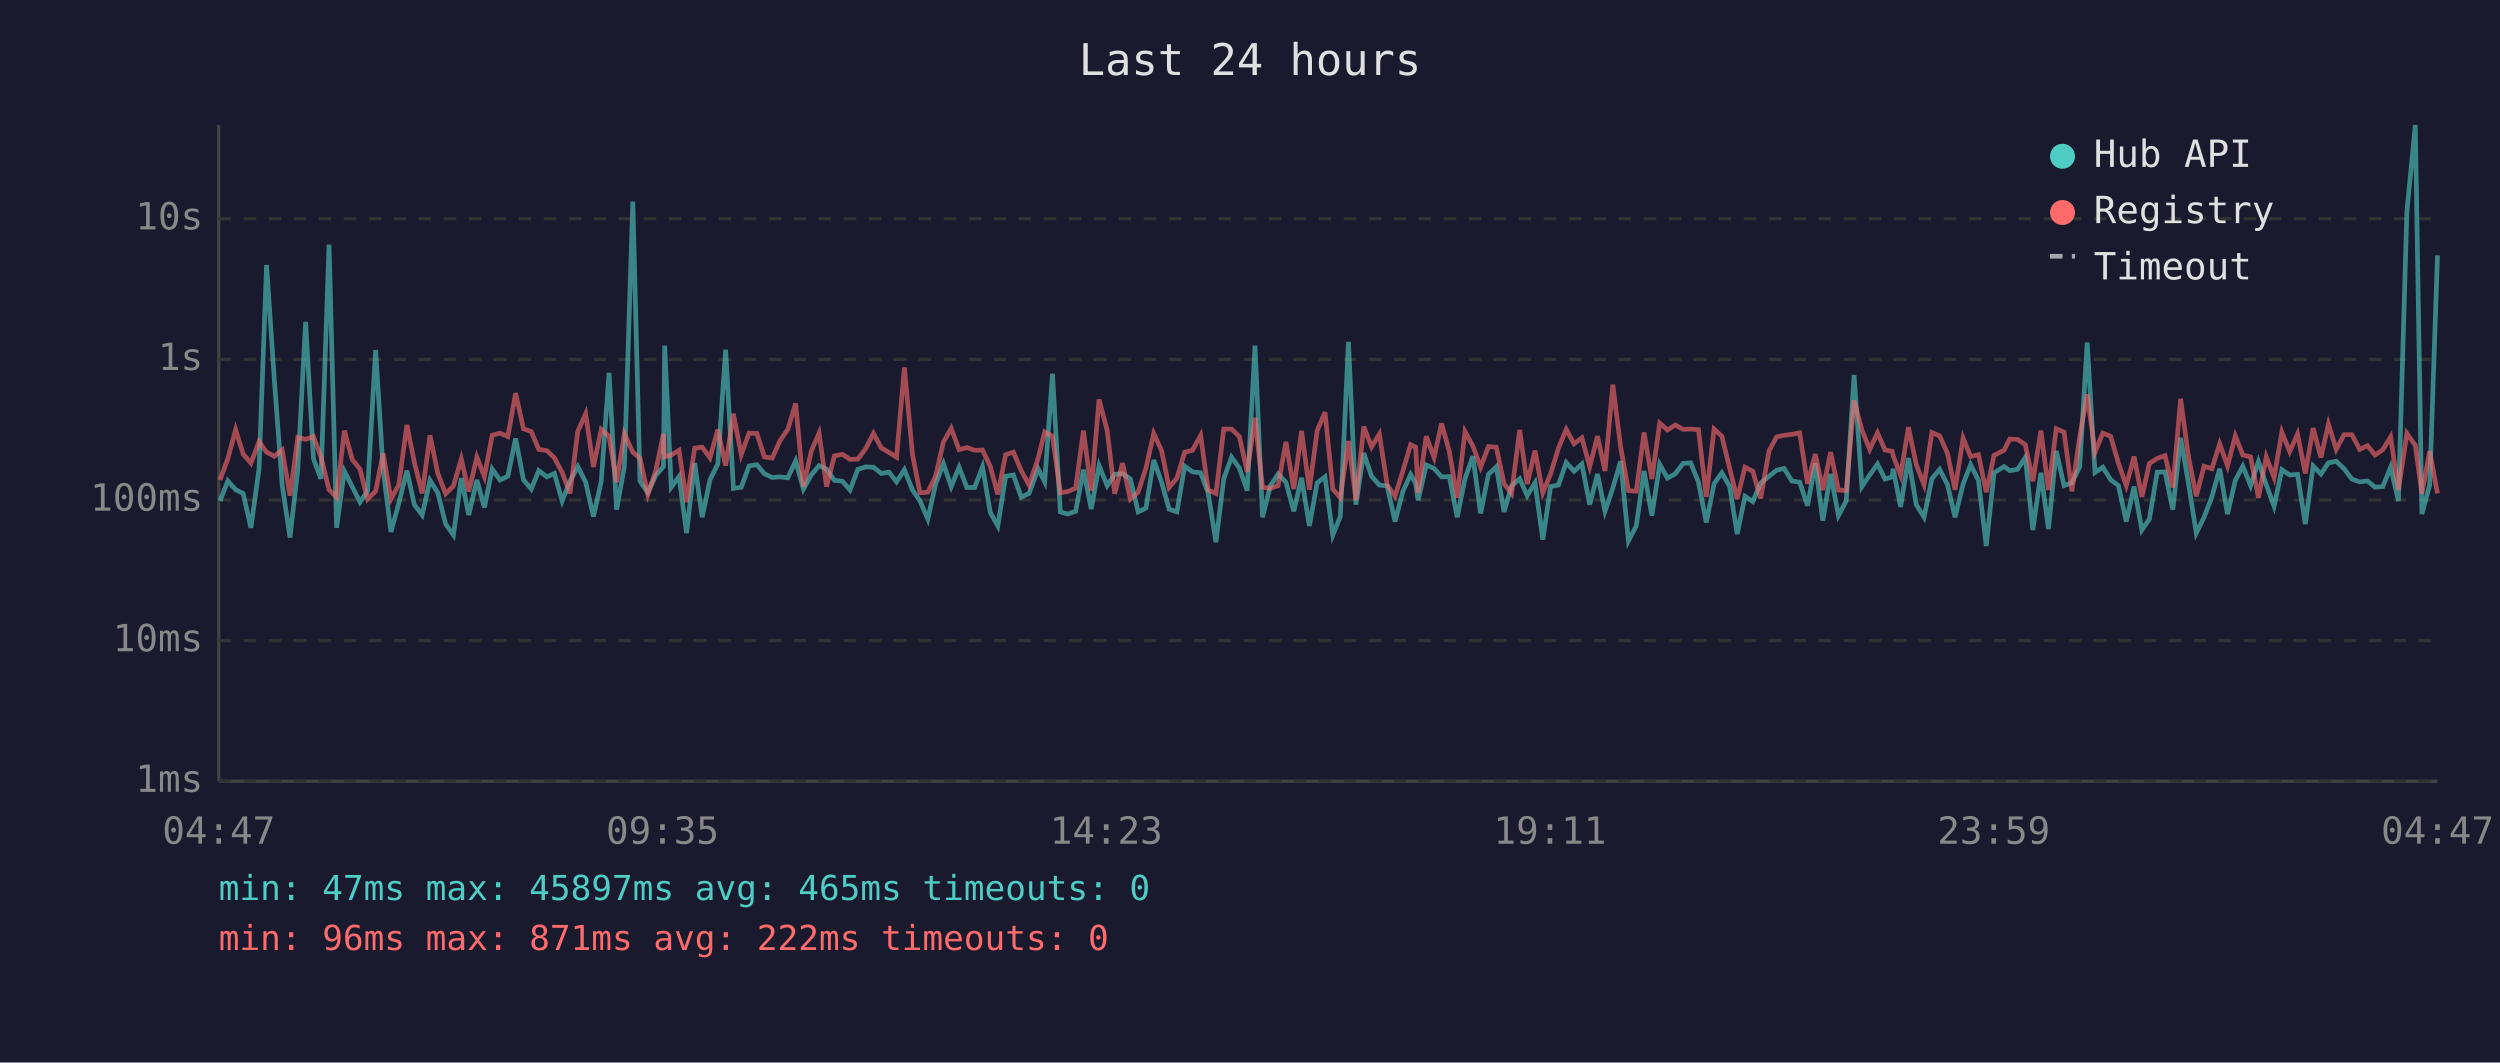
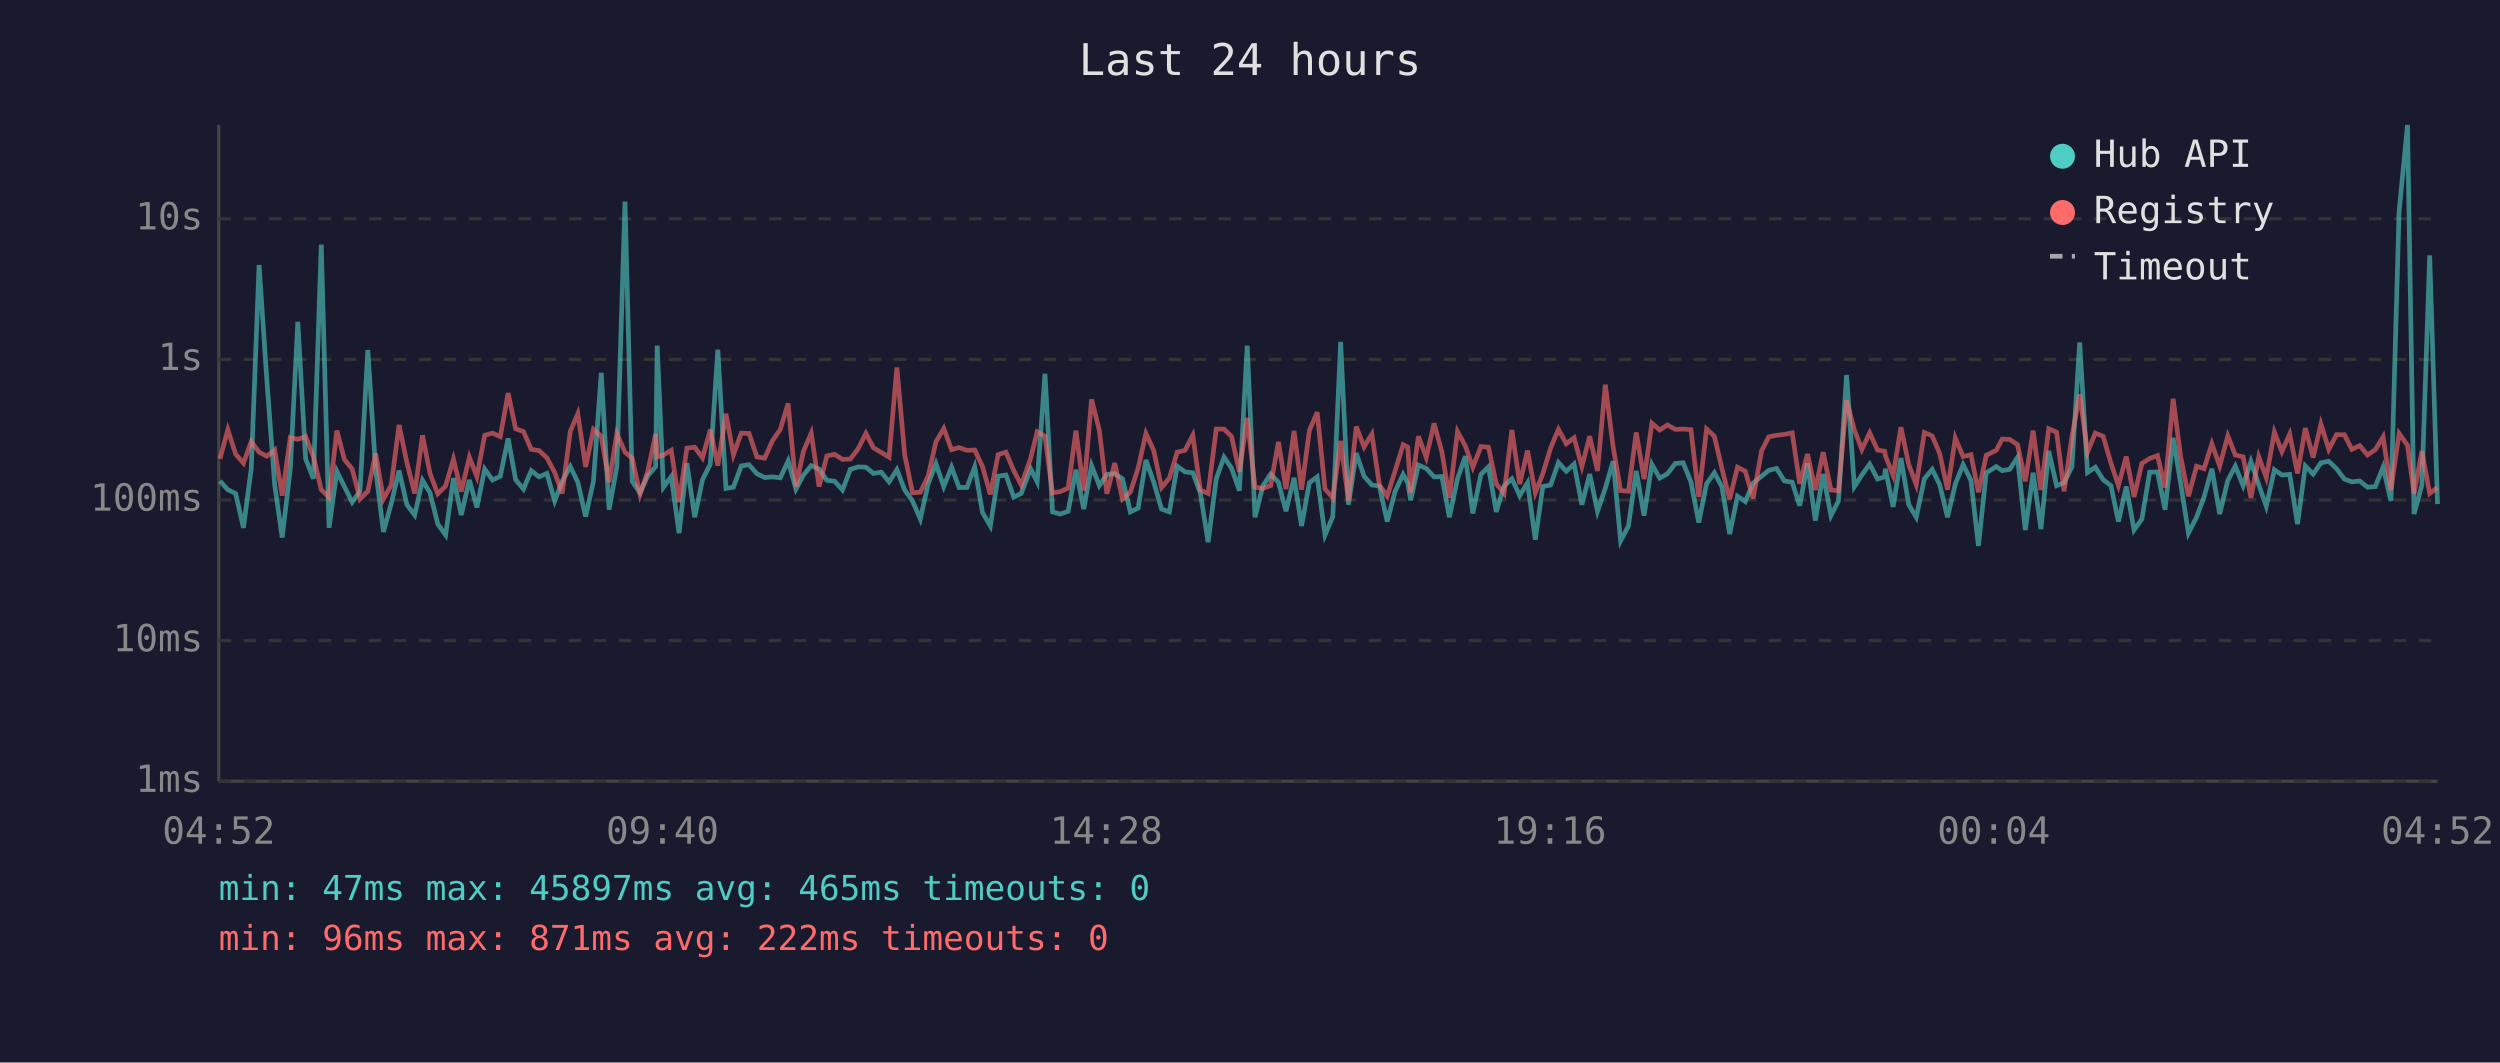
<svg xmlns="http://www.w3.org/2000/svg" viewBox="0 0 800 340" font-family="monospace" font-size="12">
  <rect width="800" height="340" fill="#1a1a2e" />
  <text x="400" y="24" fill="#e0e0e0" font-size="14" text-anchor="middle">Last 24 hours</text>
  <line x1="70" y1="40" x2="70" y2="250" stroke="#444" stroke-width="1" />
  <line x1="70" y1="250" x2="780" y2="250" stroke="#444" stroke-width="1" />
  <line x1="70" y1="250" x2="780" y2="250" stroke="#333" stroke-width="1" stroke-dasharray="4" />
  <text x="65" y="250" fill="#888" text-anchor="end" dominant-baseline="middle">1ms</text>
  <line x1="70" y1="205" x2="780" y2="205" stroke="#333" stroke-width="1" stroke-dasharray="4" />
  <text x="65" y="205" fill="#888" text-anchor="end" dominant-baseline="middle">10ms</text>
  <line x1="70" y1="160" x2="780" y2="160" stroke="#333" stroke-width="1" stroke-dasharray="4" />
  <text x="65" y="160" fill="#888" text-anchor="end" dominant-baseline="middle">100ms</text>
  <line x1="70" y1="115" x2="780" y2="115" stroke="#333" stroke-width="1" stroke-dasharray="4" />
  <text x="65" y="115" fill="#888" text-anchor="end" dominant-baseline="middle">1s</text>
  <line x1="70" y1="70" x2="780" y2="70" stroke="#333" stroke-width="1" stroke-dasharray="4" />
  <text x="65" y="70" fill="#888" text-anchor="end" dominant-baseline="middle">10s</text>
-   <text x="70" y="270" fill="#888" text-anchor="middle">04:47</text>
-   <text x="212" y="270" fill="#888" text-anchor="middle">09:35</text>
-   <text x="354" y="270" fill="#888" text-anchor="middle">14:23</text>
-   <text x="496" y="270" fill="#888" text-anchor="middle">19:11</text>
-   <text x="638" y="270" fill="#888" text-anchor="middle">23:59</text>
-   <text x="780" y="270" fill="#888" text-anchor="middle">04:47</text>
-   <polyline points="70.4,160.3 72.9,153.9 75.4,156.7 77.8,157.9 80.3,168.9 82.9,149.9 85.3,84.8 87.8,121.8 90.3,155.2 92.8,172.0 95.3,150.1 97.8,103.0 100.3,146.8 102.7,153.2 105.3,78.3 107.7,168.9 110.2,150.8 112.7,155.7 115.2,160.7 117.6,157.2 120.2,112.0 122.6,150.3 125.1,170.2 127.6,161.1 130.2,150.6 132.6,161.5 135.1,164.8 137.6,153.7 140.1,157.7 142.6,167.7 145.1,171.2 147.6,153.0 150.0,164.8 152.6,153.6 155.0,162.4 157.5,150.1 160.0,153.6 162.5,152.4 165.0,140.3 167.5,153.5 170.0,156.5 172.4,150.6 175.0,152.6 177.4,151.5 179.9,160.3 182.4,154.0 184.9,149.3 187.4,154.3 189.9,165.3 192.4,154.0 194.9,119.3 197.3,163.1 199.8,149.3 202.5,64.5 204.8,154.0 207.3,157.7 209.8,152.2 212.3,149.3 212.7,110.6 214.8,155.9 217.3,152.5 219.7,170.6 222.3,148.2 224.7,165.5 227.2,153.5 229.7,148.5 232.2,111.9 234.7,156.3 237.2,155.9 239.7,149.1 242.2,148.7 244.6,151.6 247.1,152.8 249.6,152.6 252.1,152.9 254.6,147.5 257.1,156.5 259.6,152.0 262.1,149.0 264.5,150.1 267.0,153.7 269.6,154.0 272.0,156.8 274.5,150.2 277.0,149.4 279.5,149.5 282.0,151.5 284.5,151.1 286.9,154.2 289.4,150.3 292.0,156.8 294.4,160.3 296.9,166.1 299.4,154.9 301.9,148.4 304.4,155.7 306.9,149.5 309.4,156.0 311.9,156.0 314.4,149.4 316.9,164.0 319.3,168.3 321.8,152.4 324.3,152.0 326.8,159.1 329.3,157.9 332.2,150.0 334.3,154.2 336.8,119.6 339.3,163.8 341.7,164.5 344.2,163.6 346.7,150.3 349.2,162.9 351.7,149.0 354.3,155.4 356.7,151.8 359.2,151.6 361.7,153.2 364.2,163.8 366.7,162.6 369.2,147.2 371.7,154.3 374.1,162.9 376.6,163.8 379.1,149.2 381.6,151.0 384.2,151.3 386.6,157.7 389.1,173.5 391.6,153.2 394.1,146.3 396.6,149.8 399.1,157.0 401.6,110.6 404.0,165.5 406.5,155.5 409.0,151.7 411.5,154.3 414.0,163.6 416.5,152.9 419.0,168.3 421.5,154.5 424.0,152.6 426.5,171.2 428.9,165.3 431.5,109.4 433.9,161.5 436.4,145.0 438.9,152.4 441.4,155.2 443.9,155.5 446.4,166.9 448.9,157.3 451.4,151.8 453.0,154.6 453.8,160.1 456.4,148.8 458.9,149.9 461.3,152.6 463.8,152.5 466.3,165.5 468.8,153.2 471.3,146.0 473.8,164.3 476.3,151.8 478.8,149.4 481.3,163.8 483.7,155.5 486.3,153.2 488.7,158.6 491.2,154.5 493.7,172.7 496.2,155.7 498.7,155.2 501.2,148.0 503.7,150.8 506.2,148.5 508.7,161.5 511.2,151.7 513.6,163.6 516.1,156.2 518.6,147.6 521.1,173.1 523.6,168.3 526.1,150.7 528.6,165.0 531.1,148.6 533.6,153.0 536.1,151.6 538.6,148.3 541.0,148.1 543.5,154.2 546.0,167.2 548.5,154.8 551.0,151.3 553.5,155.7 555.9,170.9 558.4,158.8 560.9,160.5 563.4,154.6 566.1,152.4 568.5,150.5 570.9,149.9 573.4,153.9 575.9,154.3 578.4,161.8 580.9,148.3 583.3,166.6 585.8,151.7 588.3,165.0 590.8,160.3 593.3,120.0 595.8,155.7 598.3,152.0 600.8,148.5 603.2,153.3 605.5,152.6 605.8,150.0 608.2,162.2 610.7,146.6 613.2,161.5 615.7,165.5 618.2,153.2 620.7,150.2 623.2,155.1 625.6,165.5 628.2,154.9 630.6,148.7 633.1,153.7 635.6,174.7 638.1,151.3 641.3,149.3 643.1,150.6 645.6,150.2 648.1,146.4 650.5,169.6 653.1,151.3 655.5,169.3 658.0,144.3 660.5,155.4 663.0,154.5 665.5,149.4 667.9,109.6 670.4,151.2 672.9,149.5 675.4,153.5 677.9,155.4 680.4,166.9 682.9,155.7 685.4,169.6 687.8,166.1 690.3,151.1 692.8,151.0 695.3,163.1 697.8,140.1 700.3,154.6 702.8,170.6 705.3,165.5 707.8,159.0 710.3,150.0 712.8,164.5 715.3,153.7 717.7,149.2 720.2,155.4 722.7,147.7 725.2,155.1 727.7,162.0 730.2,150.3 732.7,152.0 735.2,151.8 737.7,167.7 740.2,149.1 742.7,151.7 745.1,148.1 747.6,147.6 750.1,150.0 752.6,153.3 755.1,154.2 757.6,153.9 760.0,155.9 762.5,155.7 765.0,149.5 767.5,160.3 770.2,67.8 772.9,40.0 775.0,164.5 777.5,155.2 780.0,81.7" fill="none" stroke="#4ecdc4" stroke-width="1.5" opacity="0.6" />
-   <polyline points="70.4,153.6 72.9,146.8 75.4,137.5 77.8,145.3 80.3,148.2 82.9,141.3 85.3,144.7 87.8,146.0 90.3,144.0 92.8,158.6 95.3,140.0 97.8,140.6 100.3,139.7 102.7,146.2 105.3,156.7 107.7,159.1 110.2,137.8 112.7,147.0 115.2,150.1 117.6,159.7 120.2,157.2 122.6,145.1 125.1,159.7 127.6,155.2 130.2,136.0 132.6,148.0 135.1,157.9 137.6,139.3 140.1,151.5 142.6,158.0 145.1,155.5 147.6,146.9 150.0,157.3 152.6,146.3 155.0,152.5 157.5,139.3 160.0,138.6 162.5,139.7 165.0,125.8 167.5,137.2 170.0,138.1 172.4,143.8 175.0,144.2 177.4,146.5 179.9,151.2 182.4,157.9 184.9,138.0 187.4,132.4 189.9,149.4 192.4,137.4 194.9,139.6 197.3,154.3 199.8,138.8 202.5,144.7 204.8,146.6 207.3,158.2 209.8,150.8 212.3,138.9 212.7,146.2 214.8,145.6 217.3,144.1 219.7,160.7 222.3,143.4 224.7,143.1 227.2,146.5 229.7,137.5 232.2,149.0 234.7,132.4 237.2,145.5 239.7,138.6 242.2,138.7 244.6,146.2 247.1,146.6 249.6,141.0 252.1,137.4 254.6,129.1 257.1,155.7 259.6,144.4 262.1,138.6 264.5,155.7 267.0,145.9 269.6,145.4 272.0,147.0 274.5,146.9 277.0,143.6 279.5,138.7 282.0,143.3 284.5,144.8 286.9,146.3 289.4,117.6 292.0,145.5 294.4,157.7 296.9,157.5 299.4,152.4 301.9,141.4 304.4,137.1 306.9,143.9 309.4,143.2 311.9,144.1 314.4,144.0 316.9,149.3 319.3,158.2 321.8,145.5 324.3,144.7 326.8,150.6 329.3,155.2 332.2,146.7 334.3,138.2 336.8,139.6 339.3,157.7 341.7,157.3 344.2,156.2 346.7,137.8 349.2,157.0 351.7,127.8 354.3,137.8 356.7,158.0 359.2,148.2 361.7,159.7 364.2,157.5 366.7,149.8 369.2,138.7 371.7,144.2 374.1,156.0 376.6,153.0 379.1,144.7 381.6,144.1 384.2,139.3 386.6,156.8 389.1,157.9 391.6,137.3 394.1,137.3 396.6,139.7 399.1,151.0 401.6,133.7 404.0,155.9 406.5,156.3 409.0,155.4 411.5,141.4 414.0,156.5 416.5,137.9 419.0,156.7 421.5,137.8 424.0,131.9 426.5,156.5 428.9,159.3 431.5,141.1 433.9,160.1 436.4,136.5 438.9,143.0 441.4,138.9 443.9,155.2 446.4,158.8 448.9,150.8 451.4,142.3 453.0,143.1 453.8,157.7 456.4,139.6 458.9,146.4 461.3,135.5 463.8,144.6 466.3,159.3 468.8,138.1 471.3,142.7 473.8,149.5 476.3,142.9 478.8,143.1 481.3,154.8 483.7,157.9 486.3,137.6 488.7,154.9 491.2,144.2 493.7,157.7 496.2,151.6 498.7,143.4 501.2,137.4 503.7,142.0 506.2,140.1 508.7,149.3 511.2,139.6 513.6,150.7 516.1,123.1 518.6,143.0 521.1,157.0 523.6,157.2 526.1,138.4 528.6,153.3 531.1,135.4 533.6,137.6 536.1,136.0 538.6,137.4 541.0,137.3 543.5,137.5 546.0,159.0 548.5,137.3 551.0,139.6 553.5,149.9 555.9,159.7 558.4,149.5 560.9,150.8 563.4,159.5 566.1,144.3 568.5,139.8 570.9,139.3 573.4,139.0 575.9,138.5 578.4,154.8 580.9,145.3 583.3,156.8 585.8,144.7 588.3,156.8 590.8,157.0 593.3,128.1 595.8,137.6 598.3,143.8 600.8,138.5 603.2,144.0 605.5,144.4 605.8,145.8 608.2,152.1 610.7,136.7 613.2,148.7 615.7,155.1 618.2,138.4 620.7,139.5 623.2,145.1 625.6,156.7 628.2,140.2 630.6,146.1 633.1,145.5 635.6,157.5 638.1,145.7 641.3,144.1 643.1,140.5 645.6,140.6 648.1,142.3 650.5,154.0 653.1,137.8 655.5,156.8 658.0,137.2 660.5,138.3 663.0,157.2 665.5,139.8 667.9,126.2 670.4,144.7 672.9,138.6 675.4,139.6 677.9,148.2 680.4,155.4 682.9,146.1 685.4,159.0 687.8,148.3 690.3,146.7 692.8,145.8 695.3,156.0 697.8,127.6 700.3,146.1 702.8,158.8 705.3,149.2 707.8,150.0 710.3,142.0 712.8,149.1 715.3,139.5 717.7,145.6 720.2,146.2 722.7,159.3 725.2,146.2 727.7,152.8 730.2,138.3 732.7,144.5 735.2,138.9 737.7,151.5 740.2,137.0 742.7,146.4 745.1,135.7 747.6,143.8 750.1,139.1 752.6,139.1 755.1,143.8 757.6,142.6 760.0,145.6 762.5,143.9 765.0,139.8 767.5,156.8 770.2,138.7 772.9,142.5 775.0,158.0 777.5,144.4 780.0,157.9" fill="none" stroke="#ff6b6b" stroke-width="1.5" opacity="0.6" />
+   <text x="70" y="270" fill="#888" text-anchor="middle">04:52</text>
+   <text x="212" y="270" fill="#888" text-anchor="middle">09:40</text>
+   <text x="354" y="270" fill="#888" text-anchor="middle">14:28</text>
+   <text x="496" y="270" fill="#888" text-anchor="middle">19:16</text>
+   <text x="638" y="270" fill="#888" text-anchor="middle">00:04</text>
+   <text x="780" y="270" fill="#888" text-anchor="middle">04:52</text>
+   <polyline points="70.4,153.9 72.9,156.7 75.4,157.9 77.9,168.9 80.4,149.9 82.9,84.8 85.4,121.8 87.9,155.2 90.3,172.0 92.9,150.1 95.3,103.0 97.8,146.8 100.3,153.2 102.8,78.3 105.3,168.9 107.8,150.8 110.2,155.7 112.7,160.7 115.2,157.2 117.7,112.0 120.2,150.3 122.7,170.2 125.2,161.1 127.7,150.6 130.2,161.5 132.7,164.8 135.2,153.7 137.6,157.7 140.1,167.7 142.6,171.2 145.1,153.0 147.6,164.8 150.2,153.6 152.6,162.4 155.1,150.1 157.6,153.6 160.1,152.4 162.6,140.3 165.0,153.5 167.5,156.5 170.0,150.6 172.5,152.6 175.0,151.5 177.5,160.3 179.9,154.0 182.5,149.3 184.9,154.3 187.4,165.3 189.9,154.0 192.4,119.3 194.9,163.1 197.4,149.3 200.0,64.5 202.3,154.0 204.8,157.7 207.3,152.2 209.8,149.3 210.3,110.6 212.3,155.9 214.8,152.5 217.3,170.6 219.8,148.2 222.3,165.5 224.8,153.5 227.3,148.5 229.7,111.9 232.3,156.3 234.7,155.9 237.2,149.1 239.7,148.7 242.2,151.6 244.7,152.8 247.2,152.6 249.7,152.9 252.2,147.5 254.7,156.5 257.1,152.0 259.6,149.0 262.1,150.1 264.6,153.7 267.1,154.0 269.6,156.8 272.1,150.2 274.6,149.4 277.1,149.5 279.5,151.5 282.0,151.1 284.5,154.2 287.0,150.3 289.5,156.8 292.0,160.3 294.5,166.1 297.0,154.9 299.5,148.4 302.0,155.7 304.5,149.5 306.9,156.0 309.4,156.0 311.9,149.4 314.4,164.0 316.9,168.3 319.4,152.4 321.9,152.0 324.4,159.1 326.8,157.9 329.8,150.0 331.9,154.2 334.4,119.6 336.8,163.8 339.3,164.5 341.8,163.6 344.3,150.3 346.8,162.9 349.3,149.0 351.8,155.4 354.2,151.8 356.7,151.6 359.2,153.2 361.7,163.8 364.2,162.6 366.7,147.2 369.2,154.3 371.7,162.9 374.2,163.8 376.7,149.2 379.2,151.0 381.7,151.3 384.1,157.7 386.6,173.5 389.2,153.2 391.7,146.3 394.1,149.8 396.6,157.0 399.1,110.6 401.6,165.5 404.1,155.5 406.6,151.7 409.1,154.3 411.5,163.6 414.1,152.9 416.5,168.3 419.0,154.5 421.5,152.6 424.0,171.2 426.5,165.3 429.0,109.4 431.5,161.5 434.0,145.0 436.5,152.4 439.0,155.2 441.4,155.5 443.9,166.9 446.4,157.3 449.0,151.8 450.5,154.6 451.4,160.1 453.9,148.8 456.4,149.9 458.9,152.6 461.4,152.5 463.8,165.5 466.4,153.2 468.9,146.0 471.3,164.3 473.9,151.8 476.3,149.4 478.8,163.8 481.3,155.5 483.8,153.2 486.3,158.6 488.8,154.5 491.3,172.7 493.7,155.7 496.2,155.2 498.7,148.0 501.2,150.8 503.7,148.5 506.2,161.5 508.7,151.7 511.2,163.6 513.7,156.2 516.2,147.6 518.6,173.1 521.1,168.3 523.6,150.7 526.1,165.0 528.6,148.6 531.1,153.0 533.6,151.6 536.1,148.3 538.6,148.1 541.1,154.2 543.6,167.2 546.1,154.8 548.6,151.3 551.0,155.7 553.5,170.9 556.0,158.8 558.5,160.5 561.0,154.6 563.7,152.4 566.0,150.5 568.5,149.9 571.0,153.9 573.5,154.3 575.9,161.8 578.4,148.3 580.9,166.6 583.4,151.7 585.9,165.0 588.3,160.3 590.9,120.0 593.4,155.7 595.8,152.0 598.3,148.5 600.8,153.3 603.1,152.6 603.3,150.0 605.8,162.2 608.3,146.6 610.8,161.5 613.2,165.5 615.8,153.2 618.3,150.2 620.7,155.1 623.2,165.5 625.7,154.9 628.2,148.7 630.7,153.7 633.1,174.7 635.6,151.3 638.8,149.3 640.7,150.6 643.1,150.2 645.6,146.4 648.1,169.6 650.6,151.3 653.1,169.3 655.6,144.3 658.1,155.4 660.5,154.5 663.0,149.4 665.5,109.6 668.0,151.2 670.5,149.5 673.0,153.5 675.5,155.4 677.9,166.9 680.4,155.7 682.9,169.6 685.4,166.1 687.9,151.1 690.4,151.0 692.8,163.1 695.4,140.1 697.8,154.6 700.3,170.6 702.9,165.5 705.3,159.0 707.8,150.0 710.3,164.5 712.9,153.7 715.3,149.2 717.8,155.4 720.3,147.7 722.8,155.1 725.2,162.0 727.8,150.3 730.2,152.0 732.7,151.8 735.2,167.7 737.7,149.1 740.2,151.7 742.7,148.1 745.2,147.6 747.7,150.0 750.2,153.3 752.6,154.2 755.1,153.9 757.6,155.9 760.1,155.7 762.6,149.5 765.1,160.3 767.7,67.8 770.4,40.0 772.5,164.5 775.0,155.2 777.5,81.7 780.0,161.3" fill="none" stroke="#4ecdc4" stroke-width="1.5" opacity="0.6" />
+   <polyline points="70.4,146.8 72.9,137.5 75.4,145.3 77.9,148.2 80.4,141.3 82.9,144.7 85.4,146.0 87.9,144.0 90.3,158.6 92.9,140.0 95.3,140.6 97.8,139.7 100.3,146.2 102.8,156.7 105.3,159.1 107.8,137.8 110.2,147.0 112.7,150.1 115.2,159.7 117.7,157.2 120.2,145.1 122.7,159.7 125.2,155.2 127.7,136.0 130.2,148.0 132.7,157.9 135.2,139.3 137.6,151.5 140.1,158.0 142.6,155.5 145.1,146.9 147.6,157.3 150.2,146.3 152.6,152.5 155.1,139.3 157.6,138.6 160.1,139.7 162.6,125.8 165.0,137.2 167.5,138.1 170.0,143.8 172.5,144.2 175.0,146.5 177.5,151.2 179.9,157.9 182.5,138.0 184.9,132.4 187.4,149.4 189.9,137.4 192.4,139.6 194.9,154.3 197.4,138.8 200.0,144.7 202.3,146.6 204.8,158.2 207.3,150.8 209.8,138.9 210.3,146.2 212.3,145.6 214.8,144.1 217.3,160.7 219.8,143.4 222.3,143.1 224.8,146.5 227.3,137.5 229.7,149.0 232.3,132.4 234.7,145.5 237.2,138.6 239.7,138.7 242.2,146.2 244.7,146.6 247.2,141.0 249.7,137.4 252.2,129.1 254.7,155.7 257.1,144.4 259.6,138.6 262.1,155.7 264.6,145.9 267.1,145.4 269.6,147.0 272.1,146.9 274.6,143.6 277.1,138.7 279.5,143.3 282.0,144.8 284.5,146.3 287.0,117.6 289.5,145.5 292.0,157.7 294.5,157.5 297.0,152.4 299.5,141.4 302.0,137.1 304.5,143.9 306.9,143.2 309.4,144.1 311.9,144.0 314.4,149.3 316.9,158.2 319.4,145.5 321.9,144.7 324.4,150.6 326.8,155.2 329.8,146.7 331.9,138.2 334.4,139.6 336.8,157.7 339.3,157.3 341.8,156.2 344.3,137.8 346.8,157.0 349.3,127.8 351.8,137.8 354.2,158.0 356.7,148.2 359.2,159.7 361.7,157.5 364.2,149.8 366.7,138.7 369.2,144.2 371.7,156.0 374.2,153.0 376.7,144.7 379.2,144.1 381.7,139.3 384.1,156.8 386.6,157.9 389.2,137.3 391.7,137.3 394.1,139.7 396.6,151.0 399.1,133.7 401.6,155.9 404.1,156.3 406.6,155.4 409.1,141.4 411.5,156.5 414.1,137.9 416.5,156.7 419.0,137.8 421.5,131.9 424.0,156.5 426.5,159.3 429.0,141.1 431.5,160.1 434.0,136.5 436.5,143.0 439.0,138.9 441.4,155.2 443.9,158.8 446.4,150.8 449.0,142.3 450.5,143.1 451.4,157.7 453.9,139.6 456.4,146.4 458.9,135.5 461.4,144.6 463.8,159.3 466.4,138.1 468.9,142.7 471.3,149.5 473.9,142.9 476.3,143.1 478.8,154.8 481.3,157.9 483.8,137.6 486.3,154.9 488.8,144.2 491.3,157.7 493.7,151.6 496.2,143.4 498.7,137.4 501.2,142.0 503.7,140.1 506.2,149.3 508.7,139.6 511.2,150.7 513.7,123.1 516.2,143.0 518.6,157.0 521.1,157.2 523.6,138.4 526.1,153.3 528.6,135.4 531.1,137.6 533.6,136.0 536.1,137.4 538.6,137.3 541.1,137.5 543.6,159.0 546.1,137.3 548.6,139.6 551.0,149.9 553.5,159.7 556.0,149.5 558.5,150.8 561.0,159.5 563.7,144.3 566.0,139.8 568.5,139.3 571.0,139.0 573.5,138.5 575.9,154.8 578.4,145.3 580.9,156.8 583.4,144.7 585.9,156.8 588.3,157.0 590.9,128.1 593.4,137.6 595.8,143.8 598.3,138.5 600.8,144.0 603.1,144.4 603.3,145.8 605.8,152.1 608.3,136.7 610.8,148.7 613.2,155.1 615.8,138.4 618.3,139.5 620.7,145.1 623.2,156.7 625.7,140.2 628.2,146.1 630.7,145.5 633.1,157.5 635.6,145.7 638.8,144.1 640.7,140.5 643.1,140.6 645.6,142.3 648.1,154.0 650.6,137.8 653.1,156.8 655.6,137.2 658.1,138.3 660.5,157.2 663.0,139.8 665.5,126.2 668.0,144.7 670.5,138.6 673.0,139.6 675.5,148.2 677.9,155.4 680.4,146.1 682.9,159.0 685.4,148.3 687.9,146.7 690.4,145.8 692.8,156.0 695.4,127.6 697.8,146.1 700.3,158.8 702.9,149.2 705.3,150.0 707.8,142.0 710.3,149.1 712.9,139.5 715.3,145.6 717.8,146.2 720.3,159.3 722.8,146.2 725.2,152.8 727.8,138.3 730.2,144.5 732.7,138.9 735.2,151.5 737.7,137.0 740.2,146.4 742.7,135.7 745.2,143.8 747.7,139.1 750.2,139.1 752.6,143.8 755.1,142.6 757.6,145.6 760.1,143.9 762.6,139.8 765.1,156.8 767.7,138.7 770.4,142.5 772.5,158.0 775.0,144.4 777.5,157.9 780.0,156.0" fill="none" stroke="#ff6b6b" stroke-width="1.5" opacity="0.6" />
  <circle cx="660" cy="50" r="4" fill="#4ecdc4" />
  <text x="670" y="50" fill="#e0e0e0" dominant-baseline="middle">Hub API</text>
  <circle cx="660" cy="68" r="4" fill="#ff6b6b" />
  <text x="670" y="68" fill="#e0e0e0" dominant-baseline="middle">Registry</text>
  <line x1="656" y1="82" x2="664" y2="82" stroke="#e0e0e0" stroke-width="1.5" stroke-dasharray="4,3" opacity="0.7" />
  <text x="670" y="86" fill="#e0e0e0" dominant-baseline="middle">Timeout</text>
  <text x="70" y="288" fill="#4ecdc4" font-size="11">min: 47ms  max: 45897ms  avg: 465ms  timeouts: 0</text>
  <text x="70" y="304" fill="#ff6b6b" font-size="11">min: 96ms  max: 871ms  avg: 222ms  timeouts: 0</text>
</svg>
